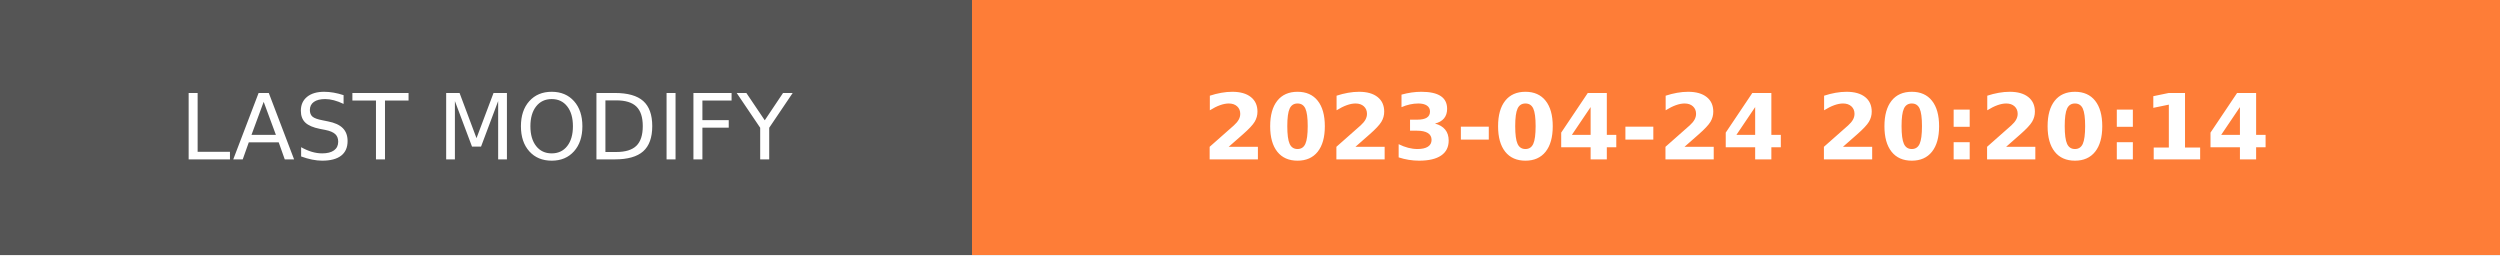
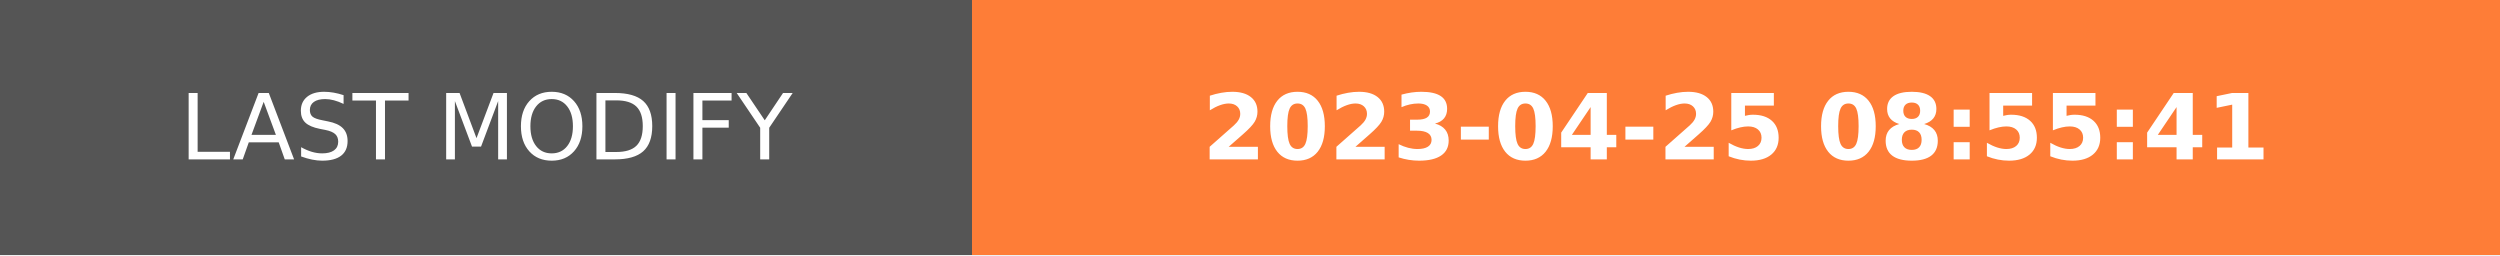
- <svg xmlns="http://www.w3.org/2000/svg" width="274.5" height="28" role="img" aria-label="LAST MODIFY: 2023-04-24 20:20:14">
+ <svg xmlns="http://www.w3.org/2000/svg" width="274.5" height="28" role="img" aria-label="LAST MODIFY: 2023-04-25 08:55:41">
  <g shape-rendering="crispEdges">
    <rect width="106.75" height="28" fill="#555" />
    <rect x="106.75" width="167.75" height="28" fill="#fe7d37" />
  </g>
  <g fill="#fff" text-anchor="middle" font-family="Verdana,Geneva,DejaVu Sans,sans-serif" text-rendering="geometricPrecision" font-size="100">
    <text transform="scale(.1)" x="533.75" y="175" textLength="827.5" fill="#fff">LAST MODIFY</text>
-     <text transform="scale(.1)" x="1906.25" y="175" textLength="1437.5" fill="#fff" font-weight="bold">2023-04-24 20:20:14</text>
+     <text transform="scale(.1)" x="1906.25" y="175" textLength="1437.5" fill="#fff" font-weight="bold">2023-04-25 08:55:41</text>
  </g>
</svg>
